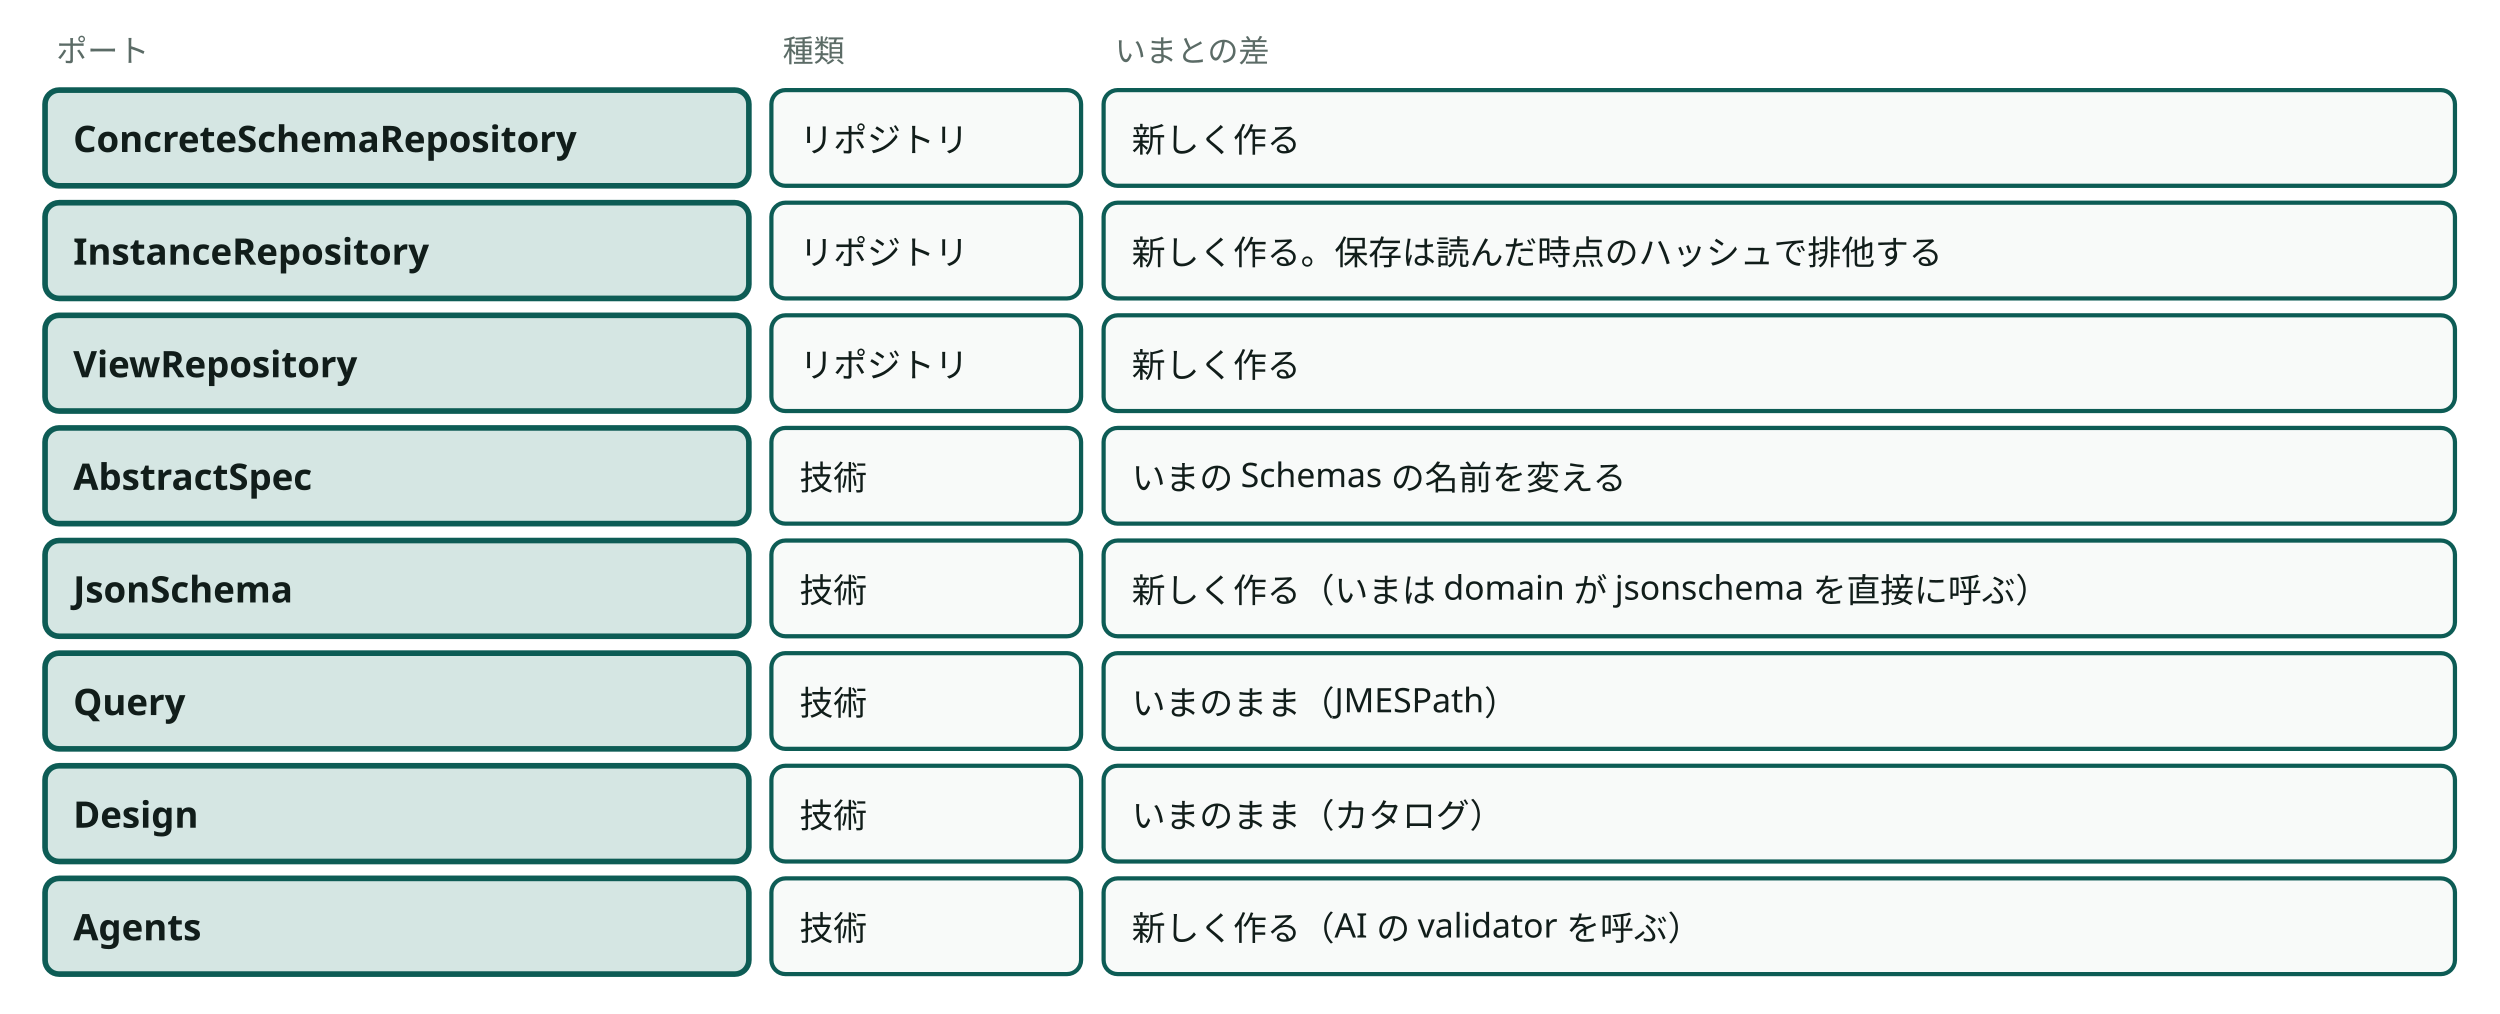
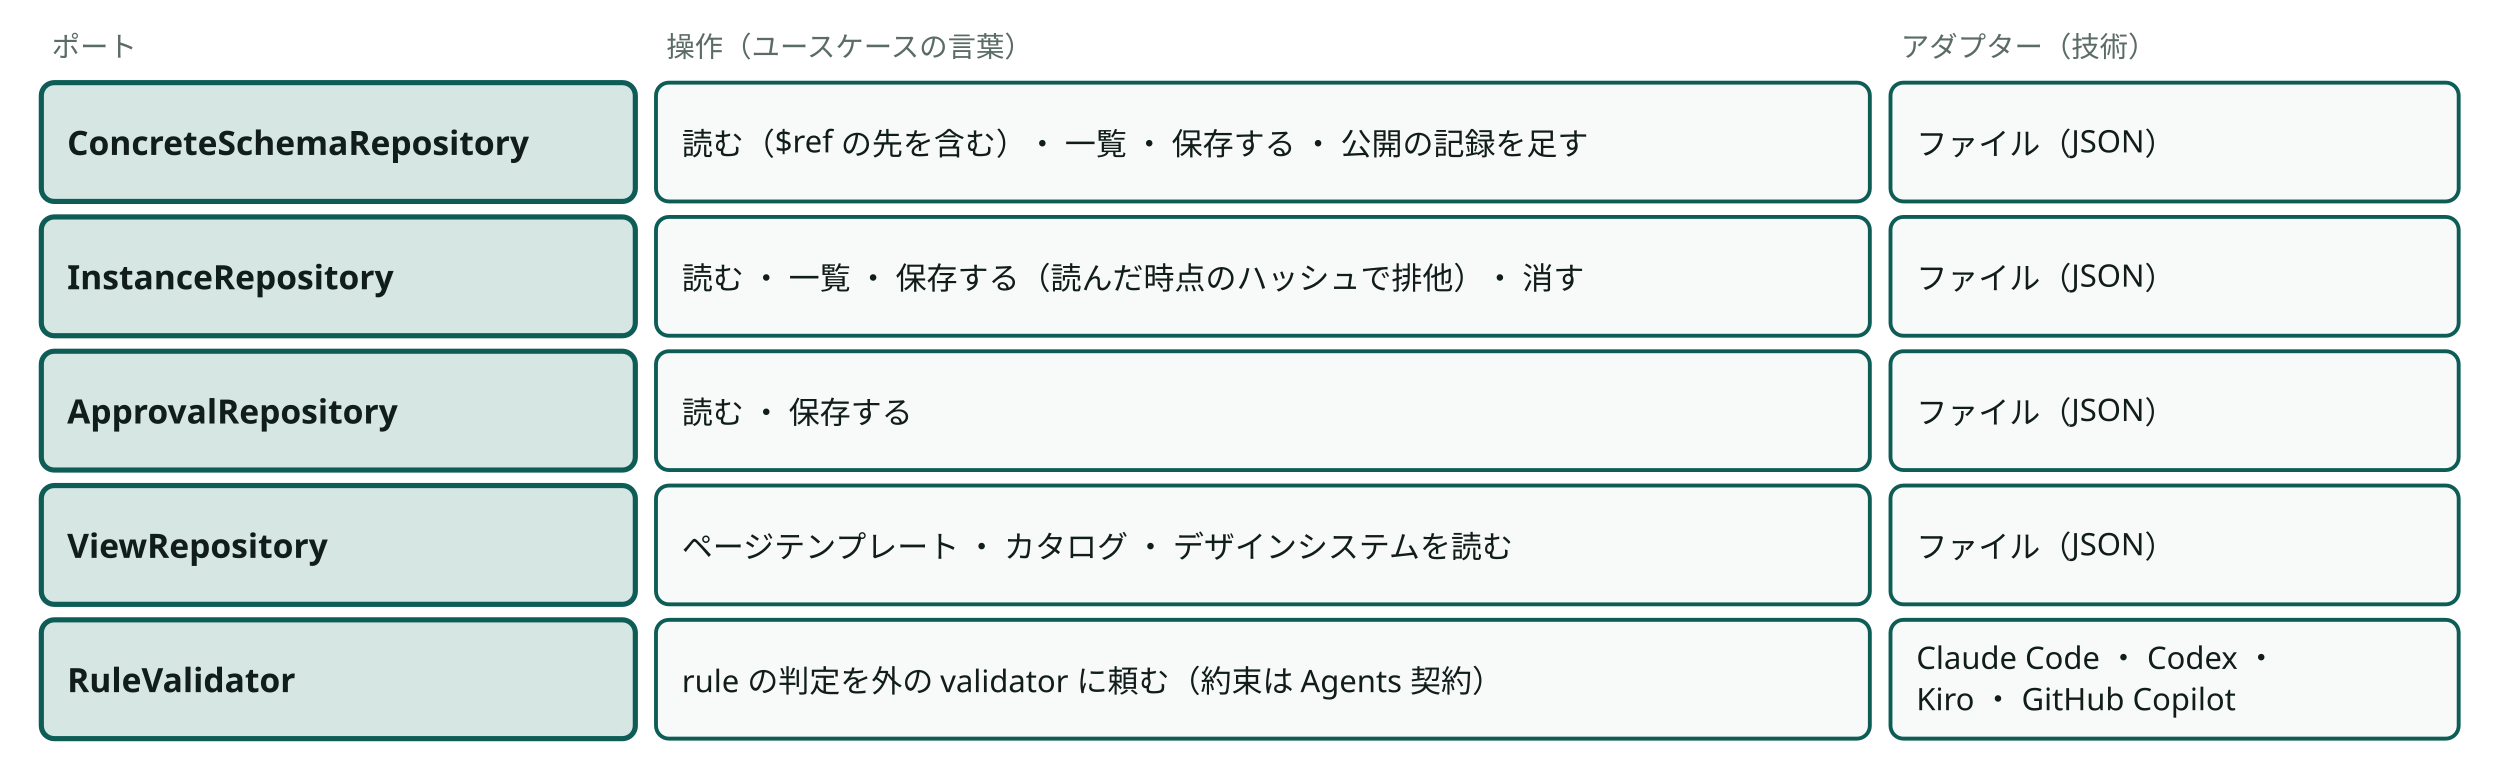
- <svg viewBox="0 0 888 360" style="min-width:888px" role="img" aria-label="ポート8つ：集約ごとのリポジトリ3つと技術のポート5つ" class="dsvg">
+ <svg viewBox="0 0 968 300" style="min-width:900px" role="img" aria-label="ユースケースが呼ぶポート5つと、それを実装するアダプター" class="dsvg">
  <style data-dsvg="dark">.dsvg .note{fill:var(--dsvg-ink-soft,#5B6B66);font-size:11px}.dsvg .box.focus{fill:var(--dsvg-accent-bg,#D5E6E3);stroke:var(--dsvg-accent,#0D5C55)}.dsvg .title{fill:var(--dsvg-ink,#111D1A);font-size:13px;font-weight:700}.dsvg .box{fill:var(--dsvg-box-fill,#F8FAF9);stroke:var(--dsvg-accent,#0D5C55)}.dsvg .label{fill:var(--dsvg-ink,#111D1A);font-size:12px}@media (prefers-color-scheme:dark){:root:not([data-theme="light"]) .dsvg,.dsvg:root:not([data-theme="light"]){--dsvg-ink-soft:#9DADA8;--dsvg-accent-bg:#173330;--dsvg-accent:#6CC9B8;--dsvg-ink:#E6EEEB;--dsvg-box-fill:#16211E}}:root[data-theme="dark"] .dsvg{--dsvg-ink-soft:#9DADA8;--dsvg-accent-bg:#173330;--dsvg-accent:#6CC9B8;--dsvg-ink:#E6EEEB;--dsvg-box-fill:#16211E}</style>
  <text class="note" x="20" y="22" font-family="Noto Sans JP, Hiragino Kaku Gothic ProN, sans-serif" font-size="11" fill="#5B6B66">ポート</text>
-   <text class="note" x="278" y="22" font-family="Noto Sans JP, Hiragino Kaku Gothic ProN, sans-serif" font-size="11" fill="#5B6B66">種類</text>
-   <text class="note" x="396" y="22" font-family="Noto Sans JP, Hiragino Kaku Gothic ProN, sans-serif" font-size="11" fill="#5B6B66">いまとの差</text>
-   <rect class="box focus" x="16" y="32" width="250" height="34" fill="#D5E6E3" stroke="#0D5C55" stroke-width="2" rx="5" />
-   <text class="title" x="26" y="54" font-family="Noto Sans JP, Hiragino Kaku Gothic ProN, sans-serif" font-size="13" font-weight="700" fill="#111D1A">ConcreteSchemaRepository</text>
-   <rect class="box" x="274" y="32" width="110" height="34" fill="#F8FAF9" stroke="#0D5C55" stroke-width="1.5" rx="5" />
-   <text class="label" x="284" y="54" font-family="Noto Sans JP, Hiragino Kaku Gothic ProN, sans-serif" font-size="12" fill="#111D1A">リポジトリ</text>
-   <rect class="box" x="392" y="32" width="480" height="34" fill="#F8FAF9" stroke="#0D5C55" stroke-width="1.5" rx="5" />
-   <text class="label" x="402" y="54" font-family="Noto Sans JP, Hiragino Kaku Gothic ProN, sans-serif" font-size="12" fill="#111D1A">新しく作る</text>
-   <rect class="box focus" x="16" y="72" width="250" height="34" fill="#D5E6E3" stroke="#0D5C55" stroke-width="2" rx="5" />
-   <text class="title" x="26" y="94" font-family="Noto Sans JP, Hiragino Kaku Gothic ProN, sans-serif" font-size="13" font-weight="700" fill="#111D1A">InstanceRepository</text>
-   <rect class="box" x="274" y="72" width="110" height="34" fill="#F8FAF9" stroke="#0D5C55" stroke-width="1.5" rx="5" />
-   <text class="label" x="284" y="94" font-family="Noto Sans JP, Hiragino Kaku Gothic ProN, sans-serif" font-size="12" fill="#111D1A">リポジトリ</text>
-   <rect class="box" x="392" y="72" width="480" height="34" fill="#F8FAF9" stroke="#0D5C55" stroke-width="1.5" rx="5" />
-   <text class="label" x="402" y="94" font-family="Noto Sans JP, Hiragino Kaku Gothic ProN, sans-serif" font-size="12" fill="#111D1A">新しく作る。保存は読んだ時点のハッシュで排他する</text>
-   <rect class="box focus" x="16" y="112" width="250" height="34" fill="#D5E6E3" stroke="#0D5C55" stroke-width="2" rx="5" />
-   <text class="title" x="26" y="134" font-family="Noto Sans JP, Hiragino Kaku Gothic ProN, sans-serif" font-size="13" font-weight="700" fill="#111D1A">ViewRepository</text>
-   <rect class="box" x="274" y="112" width="110" height="34" fill="#F8FAF9" stroke="#0D5C55" stroke-width="1.5" rx="5" />
-   <text class="label" x="284" y="134" font-family="Noto Sans JP, Hiragino Kaku Gothic ProN, sans-serif" font-size="12" fill="#111D1A">リポジトリ</text>
-   <rect class="box" x="392" y="112" width="480" height="34" fill="#F8FAF9" stroke="#0D5C55" stroke-width="1.5" rx="5" />
-   <text class="label" x="402" y="134" font-family="Noto Sans JP, Hiragino Kaku Gothic ProN, sans-serif" font-size="12" fill="#111D1A">新しく作る</text>
-   <rect class="box focus" x="16" y="152" width="250" height="34" fill="#D5E6E3" stroke="#0D5C55" stroke-width="2" rx="5" />
-   <text class="title" x="26" y="174" font-family="Noto Sans JP, Hiragino Kaku Gothic ProN, sans-serif" font-size="13" font-weight="700" fill="#111D1A">AbstractSpec</text>
-   <rect class="box" x="274" y="152" width="110" height="34" fill="#F8FAF9" stroke="#0D5C55" stroke-width="1.5" rx="5" />
-   <text class="label" x="284" y="174" font-family="Noto Sans JP, Hiragino Kaku Gothic ProN, sans-serif" font-size="12" fill="#111D1A">技術</text>
-   <rect class="box" x="392" y="152" width="480" height="34" fill="#F8FAF9" stroke="#0D5C55" stroke-width="1.5" rx="5" />
-   <text class="label" x="402" y="174" font-family="Noto Sans JP, Hiragino Kaku Gothic ProN, sans-serif" font-size="12" fill="#111D1A">いまの Schemas の名前を変える</text>
-   <rect class="box focus" x="16" y="192" width="250" height="34" fill="#D5E6E3" stroke="#0D5C55" stroke-width="2" rx="5" />
-   <text class="title" x="26" y="214" font-family="Noto Sans JP, Hiragino Kaku Gothic ProN, sans-serif" font-size="13" font-weight="700" fill="#111D1A">JsonSchema</text>
-   <rect class="box" x="274" y="192" width="110" height="34" fill="#F8FAF9" stroke="#0D5C55" stroke-width="1.5" rx="5" />
-   <text class="label" x="284" y="214" font-family="Noto Sans JP, Hiragino Kaku Gothic ProN, sans-serif" font-size="12" fill="#111D1A">技術</text>
-   <rect class="box" x="392" y="192" width="480" height="34" fill="#F8FAF9" stroke="#0D5C55" stroke-width="1.5" rx="5" />
-   <text class="label" x="402" y="214" font-family="Noto Sans JP, Hiragino Kaku Gothic ProN, sans-serif" font-size="12" fill="#111D1A">新しく作る（いまは domain が jsonschema を直接に呼ぶ）</text>
-   <rect class="box focus" x="16" y="232" width="250" height="34" fill="#D5E6E3" stroke="#0D5C55" stroke-width="2" rx="5" />
-   <text class="title" x="26" y="254" font-family="Noto Sans JP, Hiragino Kaku Gothic ProN, sans-serif" font-size="13" font-weight="700" fill="#111D1A">Query</text>
-   <rect class="box" x="274" y="232" width="110" height="34" fill="#F8FAF9" stroke="#0D5C55" stroke-width="1.5" rx="5" />
-   <text class="label" x="284" y="254" font-family="Noto Sans JP, Hiragino Kaku Gothic ProN, sans-serif" font-size="12" fill="#111D1A">技術</text>
-   <rect class="box" x="392" y="232" width="480" height="34" fill="#F8FAF9" stroke="#0D5C55" stroke-width="1.5" rx="5" />
-   <text class="label" x="402" y="254" font-family="Noto Sans JP, Hiragino Kaku Gothic ProN, sans-serif" font-size="12" fill="#111D1A">いまのまま（JMESPath）</text>
-   <rect class="box focus" x="16" y="272" width="250" height="34" fill="#D5E6E3" stroke="#0D5C55" stroke-width="2" rx="5" />
-   <text class="title" x="26" y="294" font-family="Noto Sans JP, Hiragino Kaku Gothic ProN, sans-serif" font-size="13" font-weight="700" fill="#111D1A">Design</text>
-   <rect class="box" x="274" y="272" width="110" height="34" fill="#F8FAF9" stroke="#0D5C55" stroke-width="1.5" rx="5" />
-   <text class="label" x="284" y="294" font-family="Noto Sans JP, Hiragino Kaku Gothic ProN, sans-serif" font-size="12" fill="#111D1A">技術</text>
-   <rect class="box" x="392" y="272" width="480" height="34" fill="#F8FAF9" stroke="#0D5C55" stroke-width="1.5" rx="5" />
-   <text class="label" x="402" y="294" font-family="Noto Sans JP, Hiragino Kaku Gothic ProN, sans-serif" font-size="12" fill="#111D1A">いまのまま（カタログ）</text>
-   <rect class="box focus" x="16" y="312" width="250" height="34" fill="#D5E6E3" stroke="#0D5C55" stroke-width="2" rx="5" />
-   <text class="title" x="26" y="334" font-family="Noto Sans JP, Hiragino Kaku Gothic ProN, sans-serif" font-size="13" font-weight="700" fill="#111D1A">Agents</text>
-   <rect class="box" x="274" y="312" width="110" height="34" fill="#F8FAF9" stroke="#0D5C55" stroke-width="1.5" rx="5" />
-   <text class="label" x="284" y="334" font-family="Noto Sans JP, Hiragino Kaku Gothic ProN, sans-serif" font-size="12" fill="#111D1A">技術</text>
-   <rect class="box" x="392" y="312" width="480" height="34" fill="#F8FAF9" stroke="#0D5C55" stroke-width="1.5" rx="5" />
-   <text class="label" x="402" y="334" font-family="Noto Sans JP, Hiragino Kaku Gothic ProN, sans-serif" font-size="12" fill="#111D1A">新しく作る（AI の validator を呼ぶ）</text>
+   <text class="note" x="258" y="22" font-family="Noto Sans JP, Hiragino Kaku Gothic ProN, sans-serif" font-size="11" fill="#5B6B66">操作（ユースケースの言葉）</text>
+   <text class="note" x="736" y="22" font-family="Noto Sans JP, Hiragino Kaku Gothic ProN, sans-serif" font-size="11" fill="#5B6B66">アダプター（技術）</text>
+   <rect class="box focus" x="16" y="32" width="230" height="46" fill="#D5E6E3" stroke="#0D5C55" stroke-width="2" rx="5" />
+   <text class="title" x="26" y="60" font-family="Noto Sans JP, Hiragino Kaku Gothic ProN, sans-serif" font-size="13" font-weight="700" fill="#111D1A">ConcreteSchemaRepository</text>
+   <rect class="box" x="254" y="32" width="470" height="46" fill="#F8FAF9" stroke="#0D5C55" stroke-width="1.5" rx="5" />
+   <text class="label" x="264" y="60" font-family="Noto Sans JP, Hiragino Kaku Gothic ProN, sans-serif" font-size="12" fill="#111D1A">読む（$ref の先を含む）・ 一覧 ・ 保存する ・ 公開の記録を足す</text>
+   <rect class="box" x="732" y="32" width="220" height="46" fill="#F8FAF9" stroke="#0D5C55" stroke-width="1.5" rx="5" />
+   <text class="label" x="742" y="60" font-family="Noto Sans JP, Hiragino Kaku Gothic ProN, sans-serif" font-size="12" fill="#111D1A">ファイル（JSON）</text>
+   <rect class="box focus" x="16" y="84" width="230" height="46" fill="#D5E6E3" stroke="#0D5C55" stroke-width="2" rx="5" />
+   <text class="title" x="26" y="112" font-family="Noto Sans JP, Hiragino Kaku Gothic ProN, sans-serif" font-size="13" font-weight="700" fill="#111D1A">InstanceRepository</text>
+   <rect class="box" x="254" y="84" width="470" height="46" fill="#F8FAF9" stroke="#0D5C55" stroke-width="1.5" rx="5" />
+   <text class="label" x="264" y="112" font-family="Noto Sans JP, Hiragino Kaku Gothic ProN, sans-serif" font-size="12" fill="#111D1A">読む ・ 一覧 ・ 保存する（読んだ時点のハッシュで排他）・ 消す</text>
+   <rect class="box" x="732" y="84" width="220" height="46" fill="#F8FAF9" stroke="#0D5C55" stroke-width="1.5" rx="5" />
+   <text class="label" x="742" y="112" font-family="Noto Sans JP, Hiragino Kaku Gothic ProN, sans-serif" font-size="12" fill="#111D1A">ファイル（JSON）</text>
+   <rect class="box focus" x="16" y="136" width="230" height="46" fill="#D5E6E3" stroke="#0D5C55" stroke-width="2" rx="5" />
+   <text class="title" x="26" y="164" font-family="Noto Sans JP, Hiragino Kaku Gothic ProN, sans-serif" font-size="13" font-weight="700" fill="#111D1A">ApprovalRepository</text>
+   <rect class="box" x="254" y="136" width="470" height="46" fill="#F8FAF9" stroke="#0D5C55" stroke-width="1.5" rx="5" />
+   <text class="label" x="264" y="164" font-family="Noto Sans JP, Hiragino Kaku Gothic ProN, sans-serif" font-size="12" fill="#111D1A">読む ・ 保存する</text>
+   <rect class="box" x="732" y="136" width="220" height="46" fill="#F8FAF9" stroke="#0D5C55" stroke-width="1.5" rx="5" />
+   <text class="label" x="742" y="164" font-family="Noto Sans JP, Hiragino Kaku Gothic ProN, sans-serif" font-size="12" fill="#111D1A">ファイル（JSON）</text>
+   <rect class="box focus" x="16" y="188" width="230" height="46" fill="#D5E6E3" stroke="#0D5C55" stroke-width="2" rx="5" />
+   <text class="title" x="26" y="216" font-family="Noto Sans JP, Hiragino Kaku Gothic ProN, sans-serif" font-size="13" font-weight="700" fill="#111D1A">ViewRepository</text>
+   <rect class="box" x="254" y="188" width="470" height="46" fill="#F8FAF9" stroke="#0D5C55" stroke-width="1.5" rx="5" />
+   <text class="label" x="264" y="216" font-family="Noto Sans JP, Hiragino Kaku Gothic ProN, sans-serif" font-size="12" fill="#111D1A">ページテンプレート ・ カタログ ・ デザインシステムを読む</text>
+   <rect class="box" x="732" y="188" width="220" height="46" fill="#F8FAF9" stroke="#0D5C55" stroke-width="1.5" rx="5" />
+   <text class="label" x="742" y="216" font-family="Noto Sans JP, Hiragino Kaku Gothic ProN, sans-serif" font-size="12" fill="#111D1A">ファイル（JSON）</text>
+   <rect class="box focus" x="16" y="240" width="230" height="46" fill="#D5E6E3" stroke="#0D5C55" stroke-width="2" rx="5" />
+   <text class="title" x="26" y="268" font-family="Noto Sans JP, Hiragino Kaku Gothic ProN, sans-serif" font-size="13" font-weight="700" fill="#111D1A">RuleValidator</text>
+   <rect class="box" x="254" y="240" width="470" height="46" fill="#F8FAF9" stroke="#0D5C55" stroke-width="1.5" rx="5" />
+   <text class="label" x="264" y="268" font-family="Noto Sans JP, Hiragino Kaku Gothic ProN, sans-serif" font-size="12" fill="#111D1A">rule の判定を外の validator に頼む（約束は Agents 契約）</text>
+   <rect class="box" x="732" y="240" width="220" height="46" fill="#F8FAF9" stroke="#0D5C55" stroke-width="1.5" rx="5" />
+   <text class="label" x="742" y="259" font-family="Noto Sans JP, Hiragino Kaku Gothic ProN, sans-serif" font-size="12" fill="#111D1A">Claude Code ・ Codex ・</text>
+   <text class="label" x="742" y="275" font-family="Noto Sans JP, Hiragino Kaku Gothic ProN, sans-serif" font-size="12" fill="#111D1A">Kiro ・ GitHub Copilot</text>
</svg>
